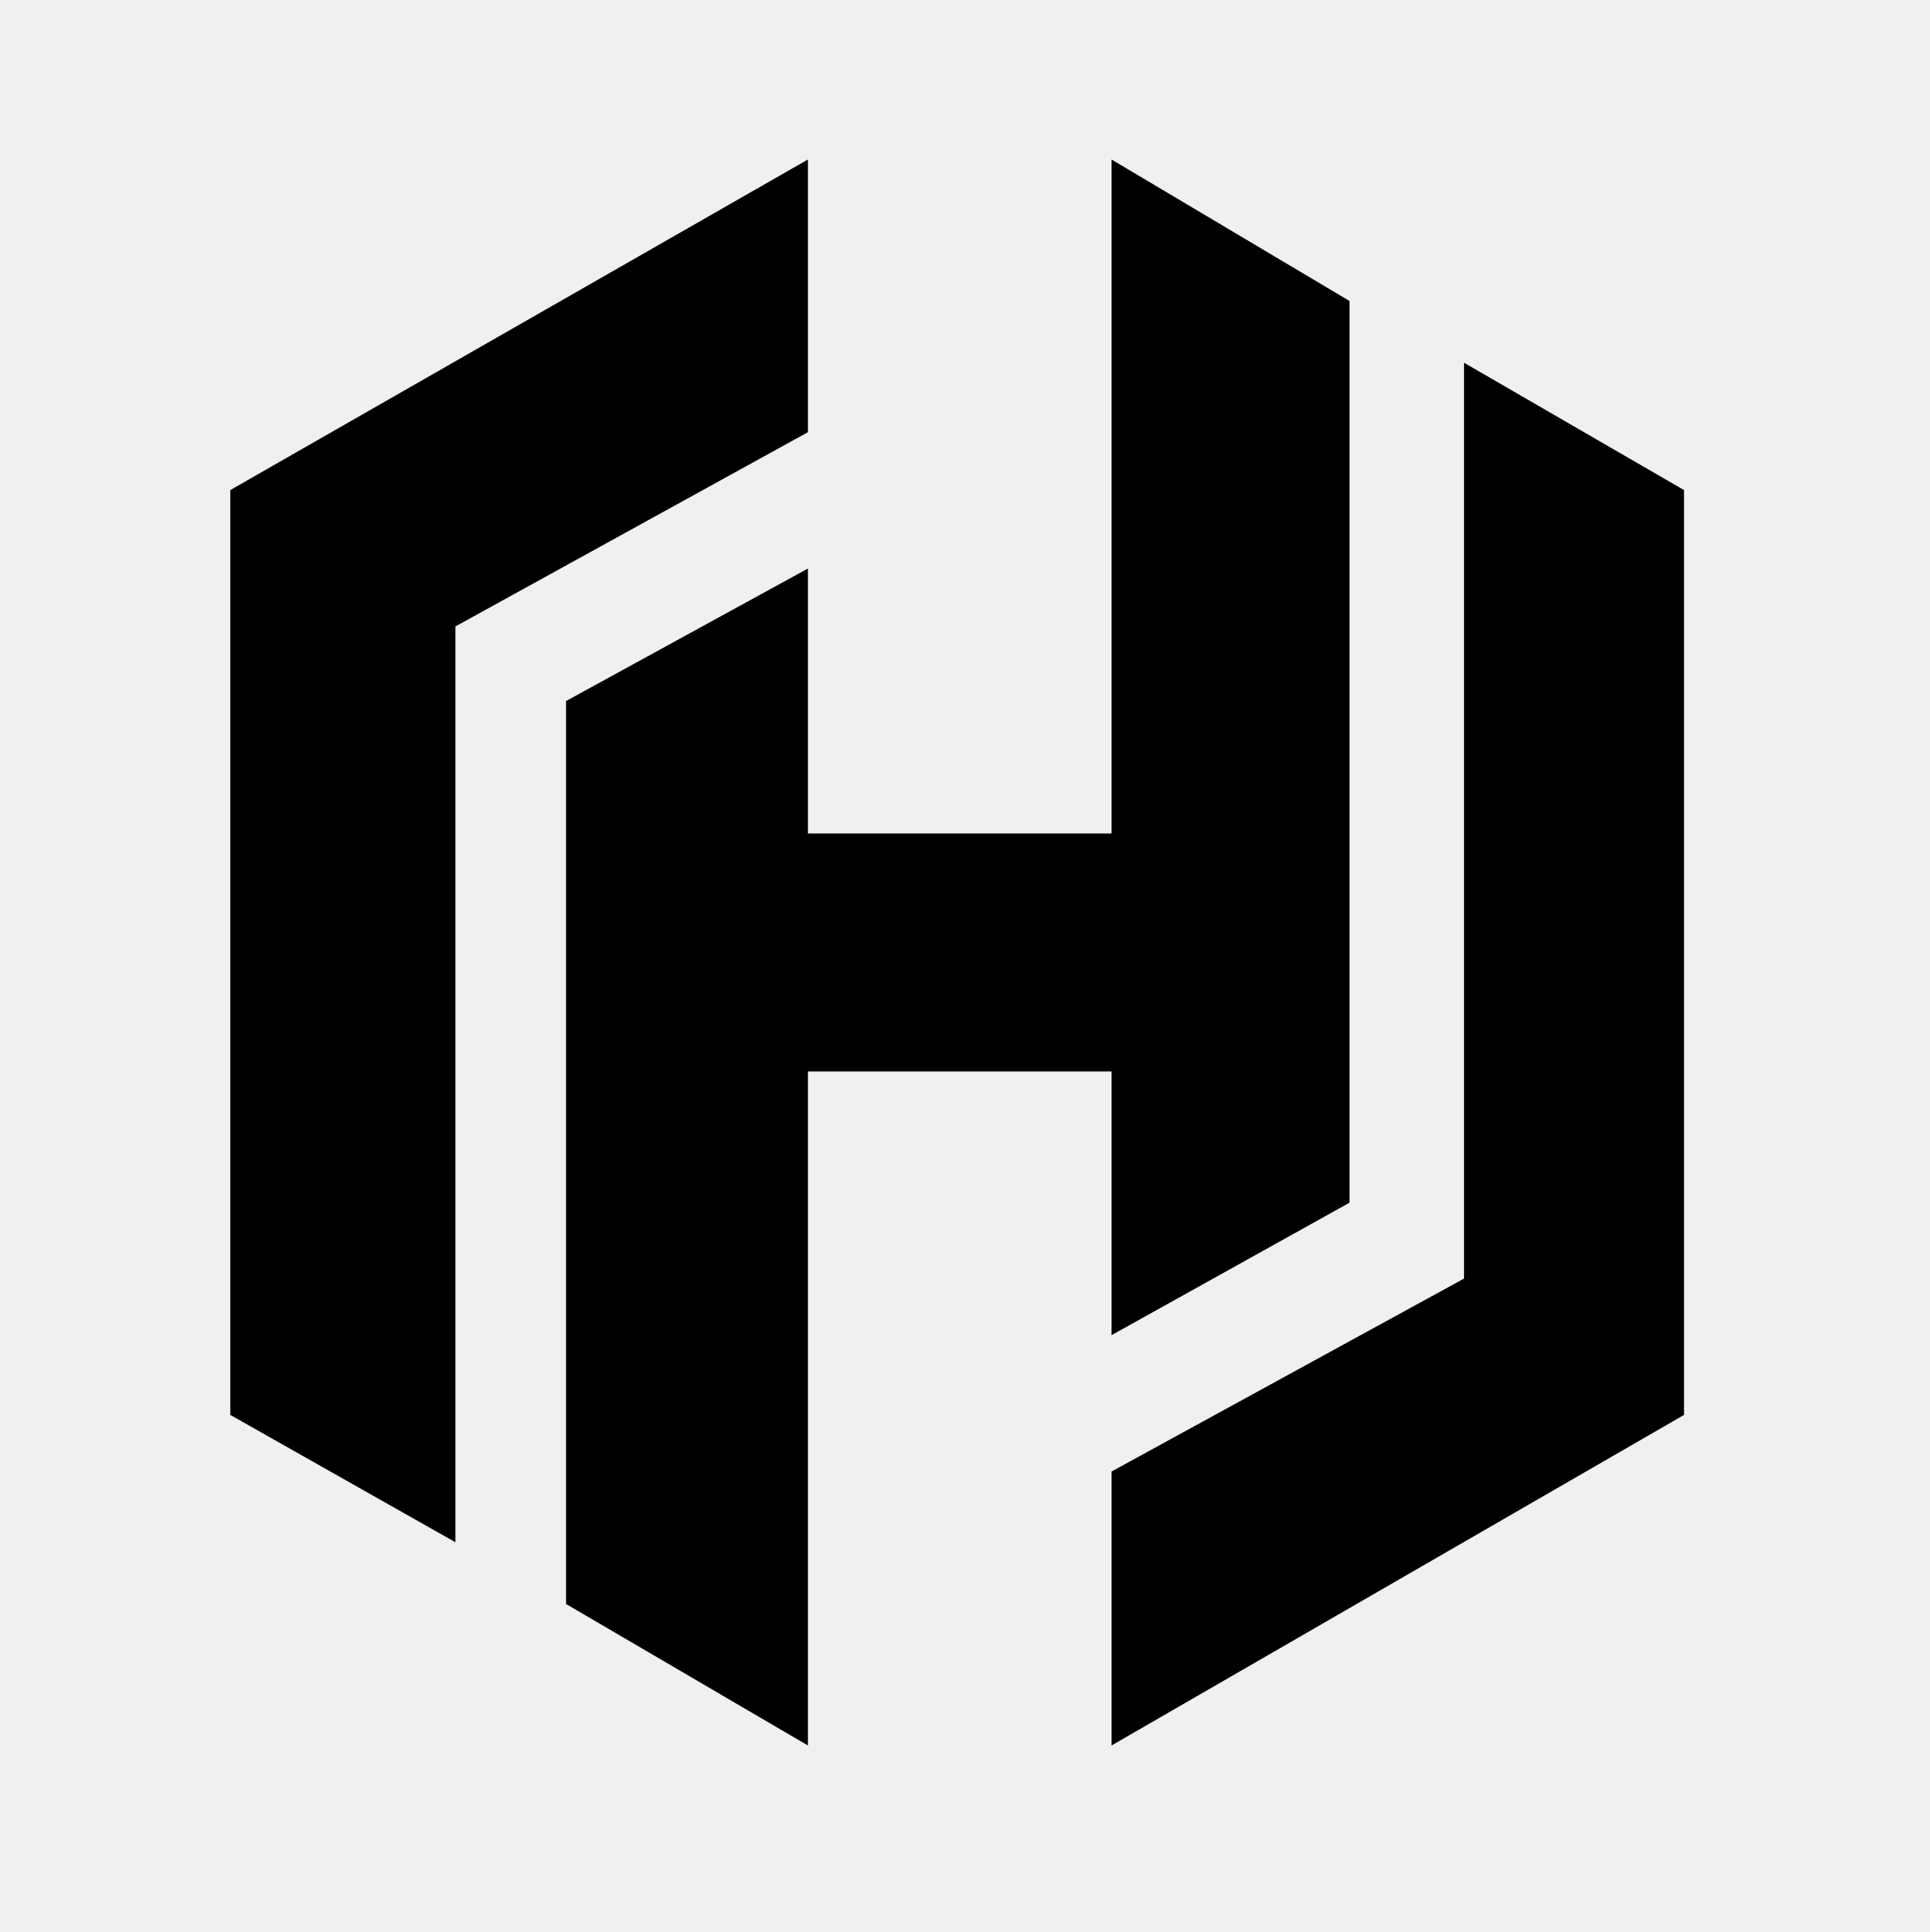
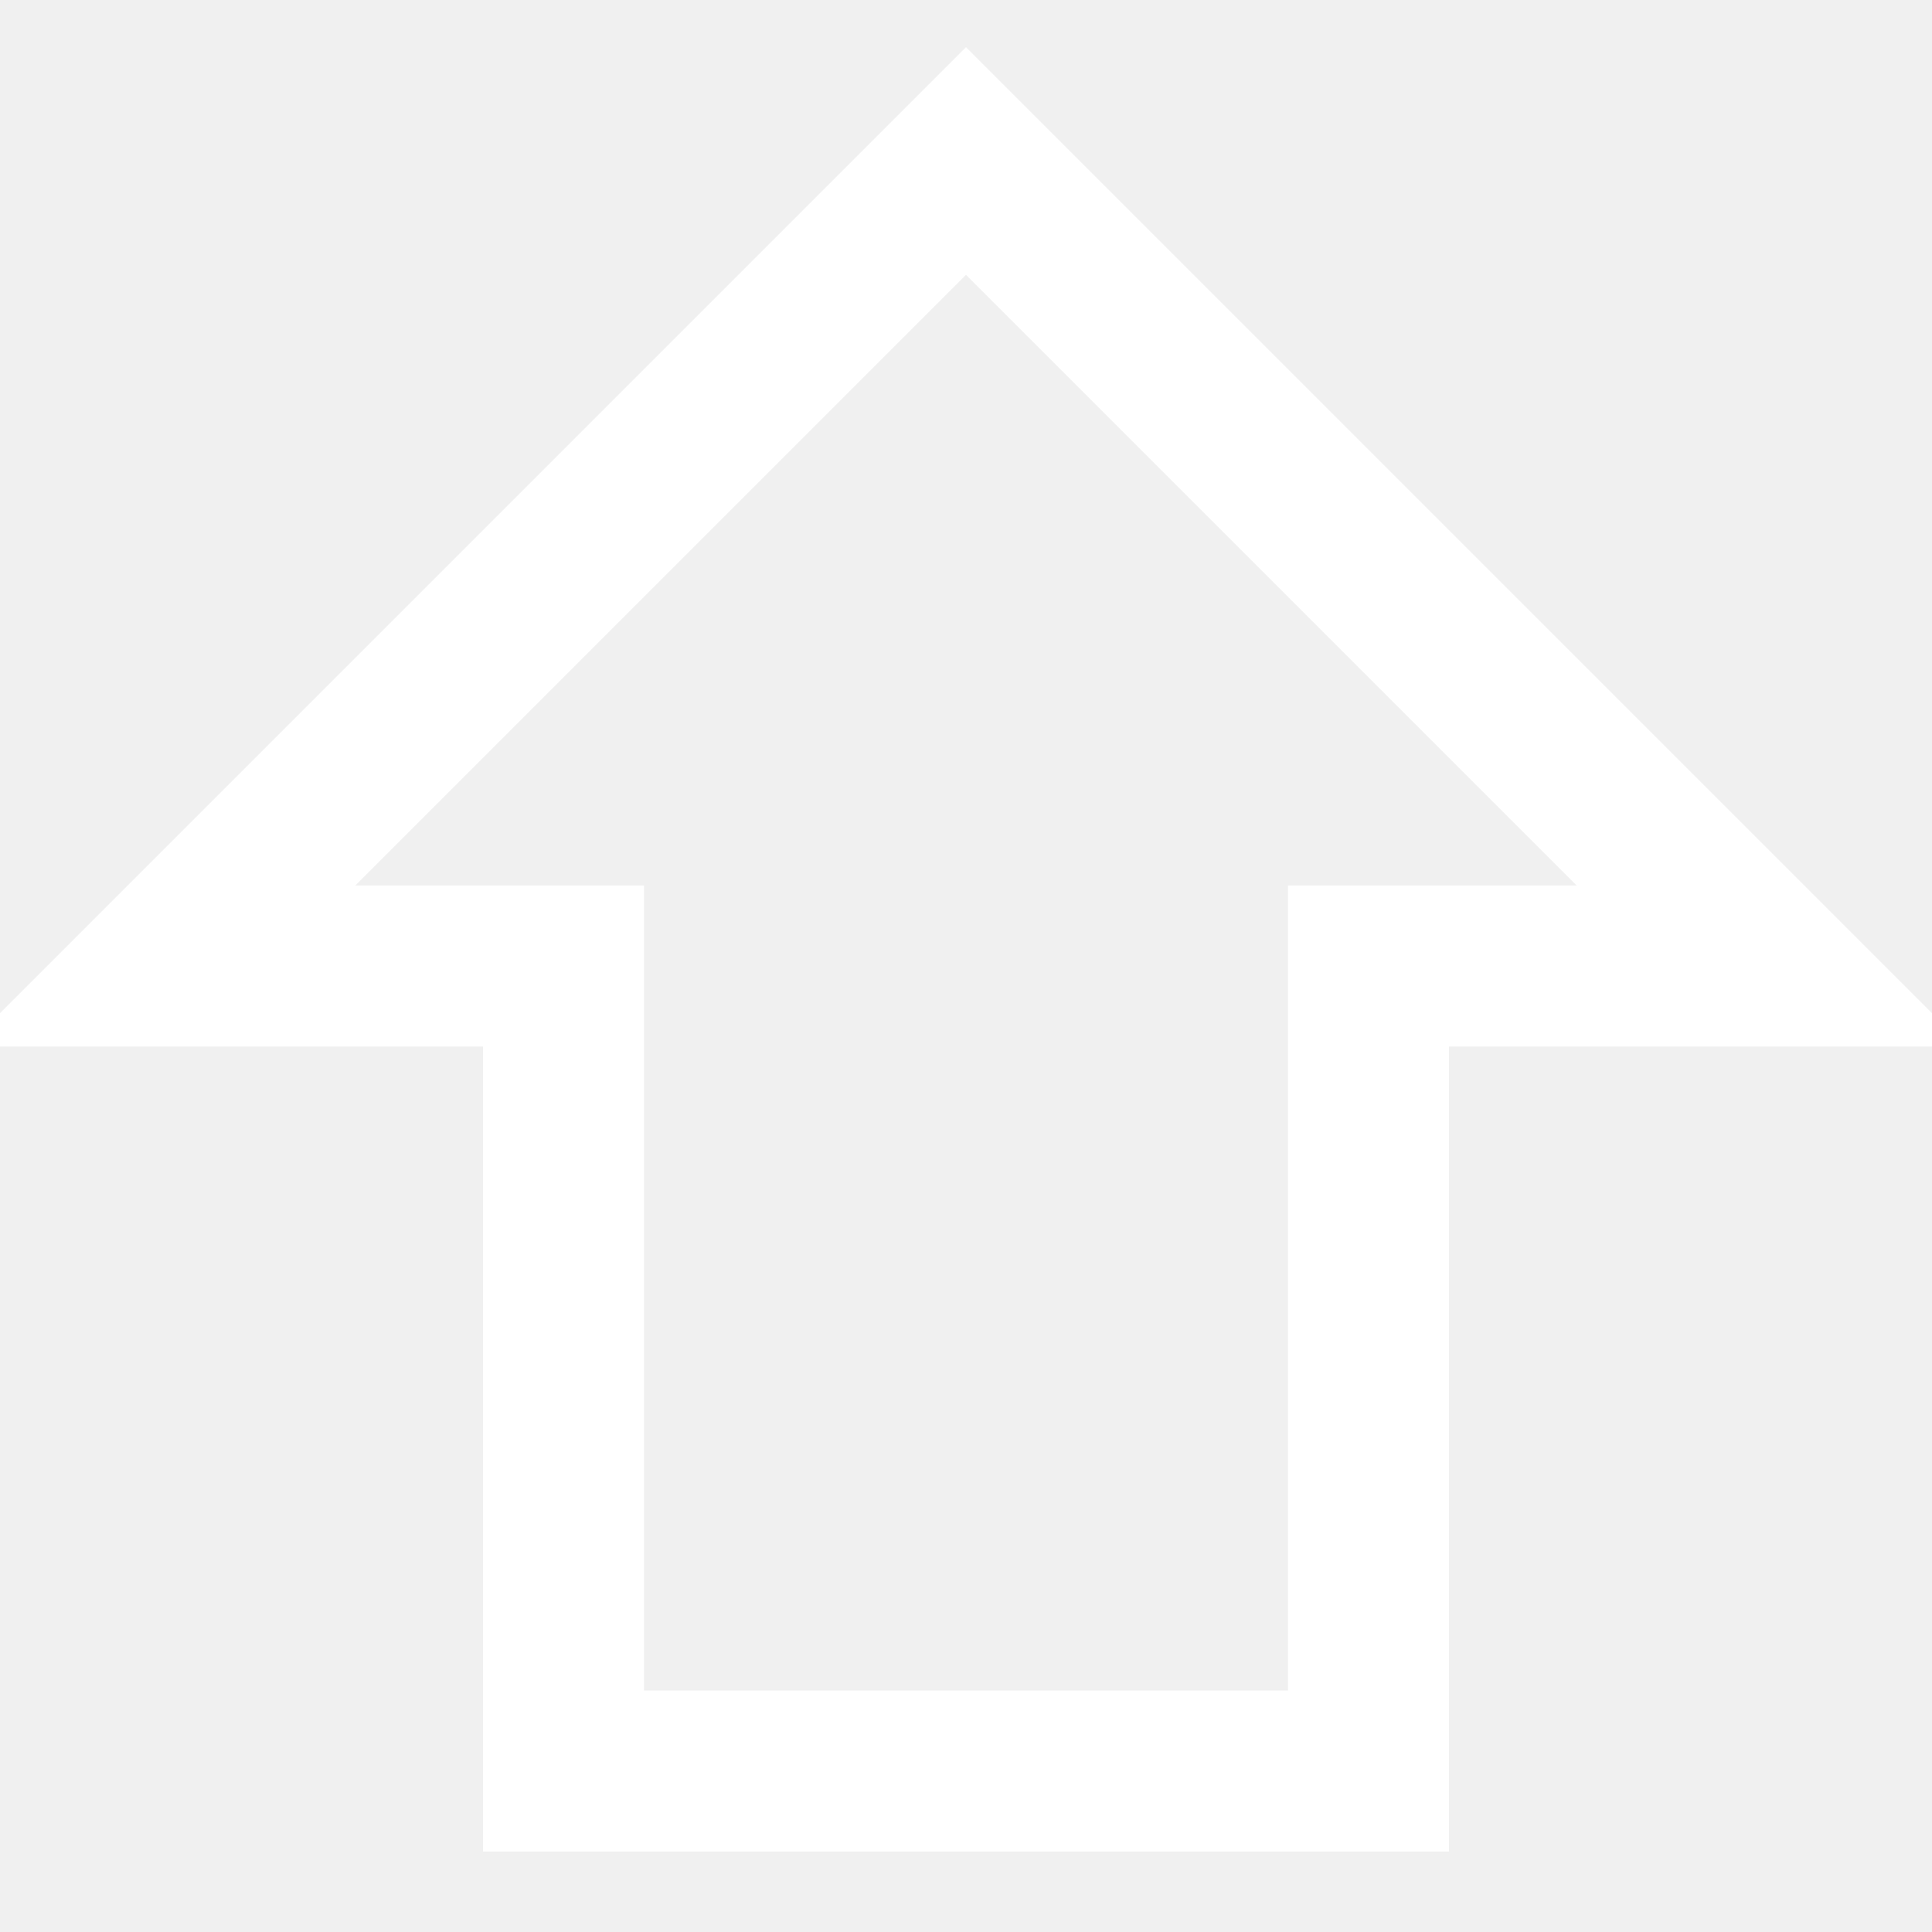
- <svg xmlns="http://www.w3.org/2000/svg" id="logosandtypes_com" viewBox="0 0 150 150.2">
-   <path d="M0 .2h150v150H0V.2z" fill="none" />
-   <path d="M86.4 103.8l18.5-10.3V23.4l-18.5-11v52.4H62.8V44.2L44 54.5v70.2l18.8 11V83.3h23.6v20.5z" />
-   <path d="M113.8 28.2v71.2l-27.4 15v21.3l44.5-25.7V38.1zM62.8 12.4L17.9 38.1V110l17.5 9.9V48.7l27.4-15.1z" />
+ <svg xmlns="http://www.w3.org/2000/svg" viewBox="0 0 24 24" stroke="white">
+   <path d="M12 2L2 12h5v10h10V12h5L12 2z" stroke-width="2" fill="none" />
</svg>
